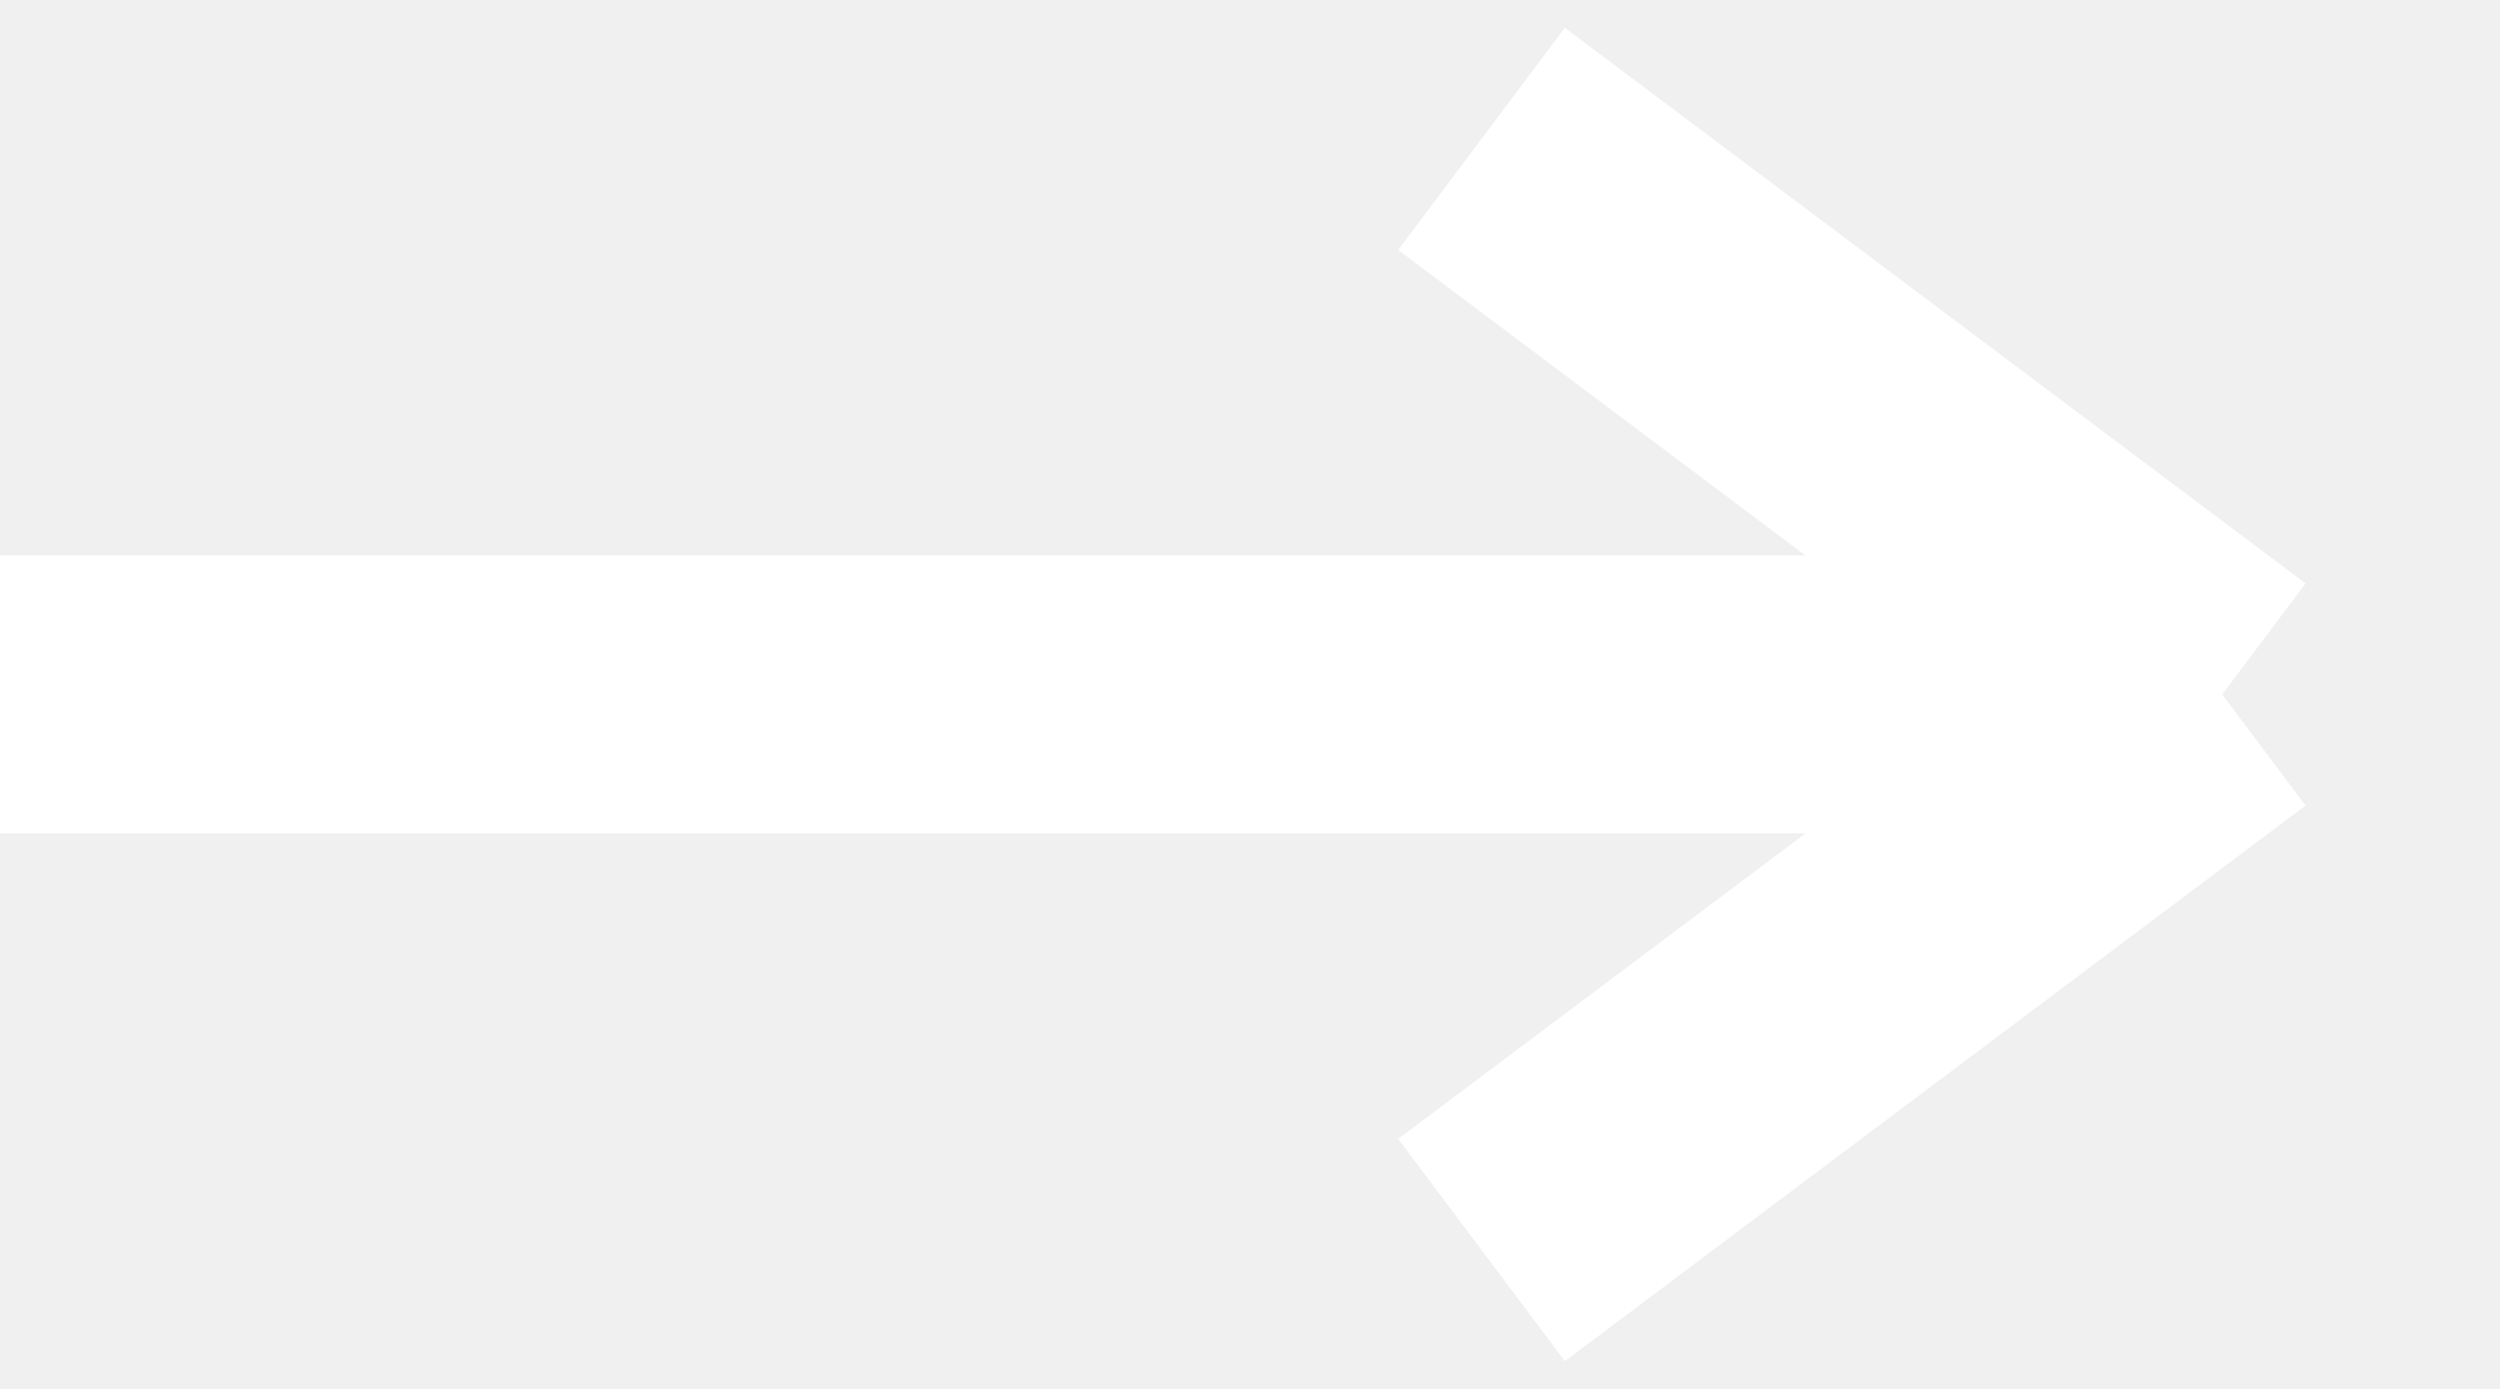
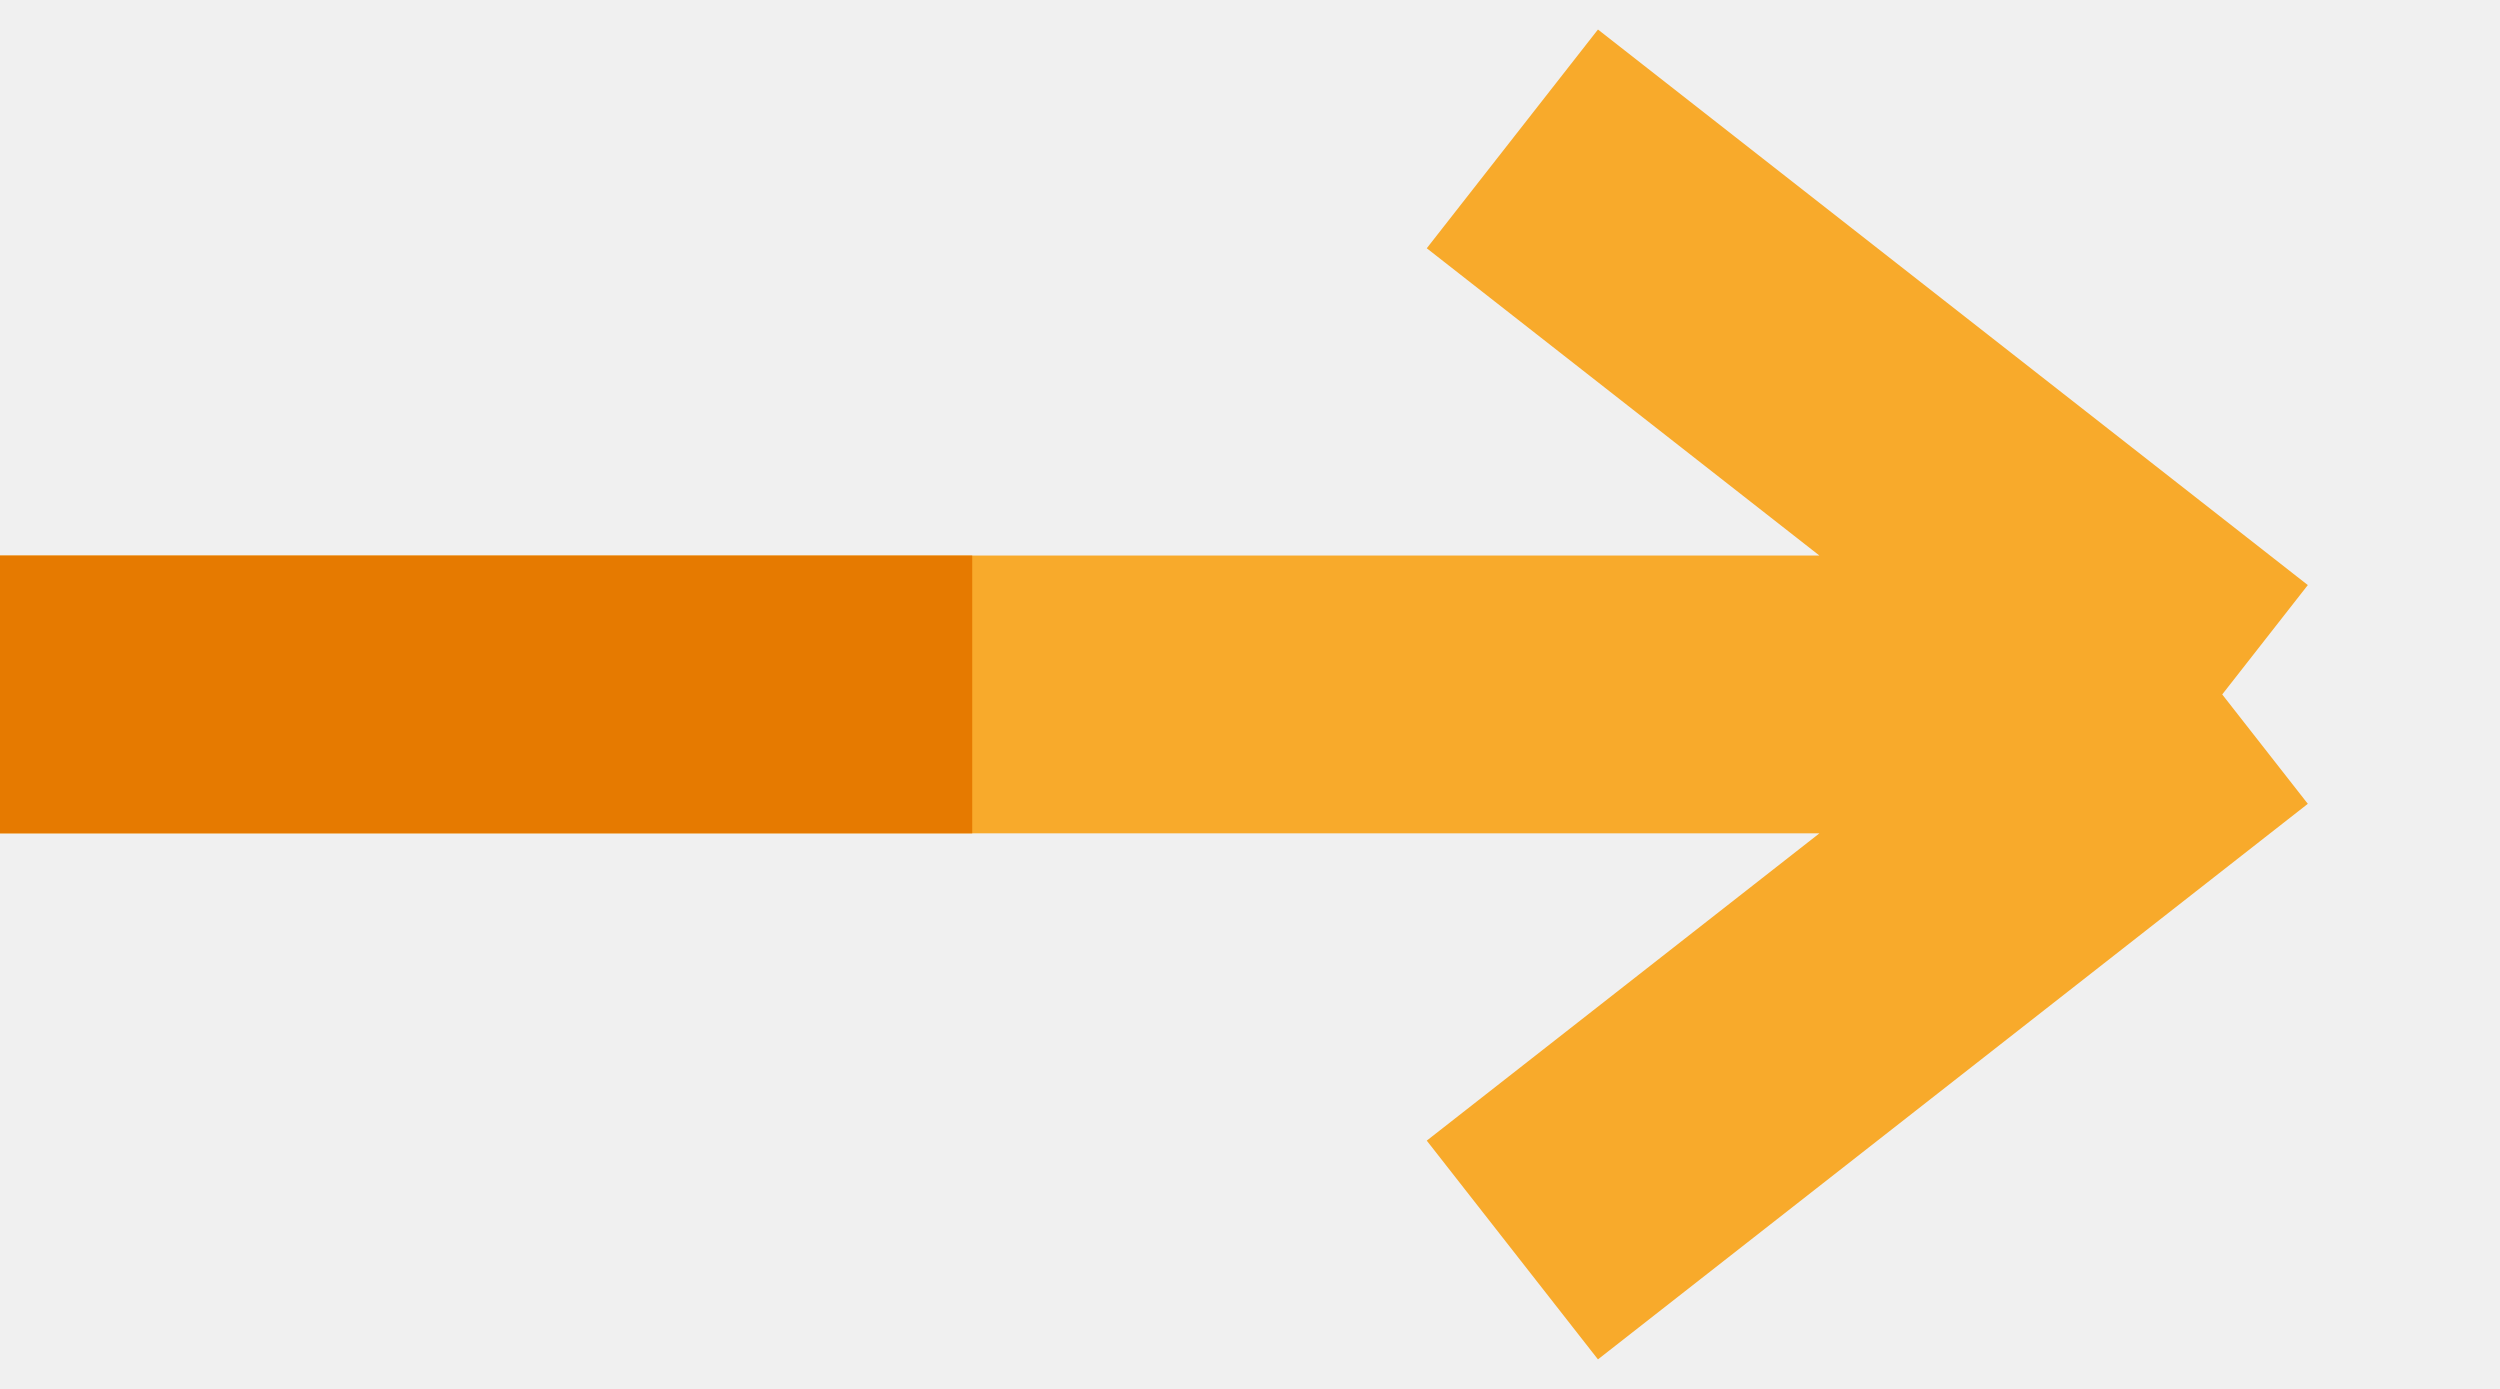
- <svg xmlns="http://www.w3.org/2000/svg" width="18" height="10" viewBox="0 0 18 10" fill="none">
-   <path d="M0 5L16 5M16 5L10.667 1M16 5L10.667 9" stroke="#ffffff" stroke-width="2" />
+ <svg xmlns="http://www.w3.org/2000/svg" class="arrow" width="18" height="10" viewBox="0 0 18 10" fill="none">
+   <path d="M0 5L16 5M16 5L10.889 9M16 5L10.889 1" stroke="#F8AA2B" stroke-width="2" />
+   <path class="arrow__tail" d="M0 5L7 5" stroke="#E67A00" stroke-width="2" />
</svg>
